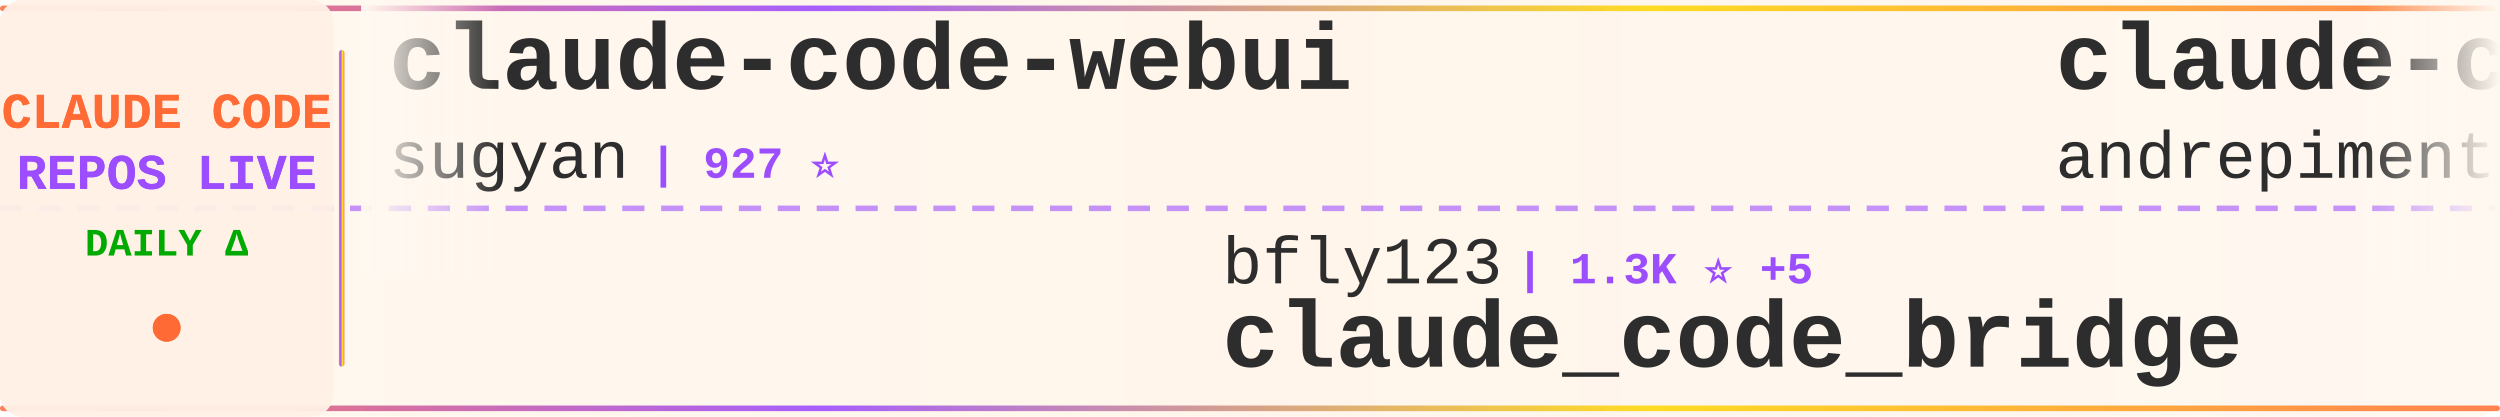
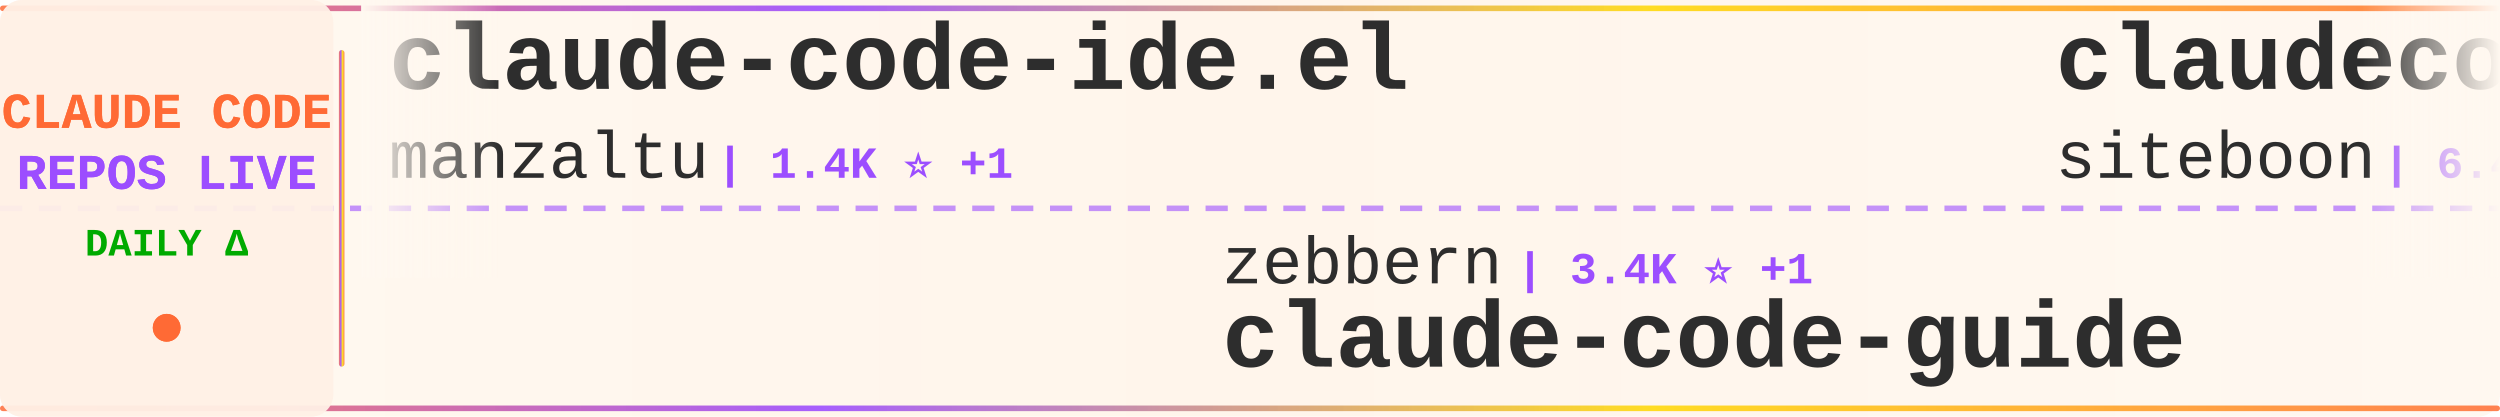
<svg xmlns="http://www.w3.org/2000/svg" width="900" height="150">
  <defs>
    <linearGradient id="tickerBg" x1="0%" y1="0%" x2="100%" y2="0%">
      <stop offset="0%" style="stop-color:#fff8f0;stop-opacity:0.98" />
      <stop offset="50%" style="stop-color:#fff5eb;stop-opacity:1" />
      <stop offset="100%" style="stop-color:#fff8f0;stop-opacity:0.98" />
    </linearGradient>
    <linearGradient id="borderGrad" x1="0%" y1="0%" x2="100%" y2="0%">
      <stop offset="0%" style="stop-color:#FF6B35;stop-opacity:0.85">
        <animate attributeName="stop-opacity" values="0.85;1;0.85" dur="2s" repeatCount="indefinite" />
      </stop>
      <stop offset="33%" style="stop-color:#9C4EFF;stop-opacity:0.9">
        <animate attributeName="stop-opacity" values="0.9;1;0.9" dur="2.2s" repeatCount="indefinite" />
      </stop>
      <stop offset="66%" style="stop-color:#FFD700;stop-opacity:0.85">
        <animate attributeName="stop-opacity" values="0.85;1;0.85" dur="1.8s" repeatCount="indefinite" />
      </stop>
      <stop offset="100%" style="stop-color:#FF6B35;stop-opacity:0.85">
        <animate attributeName="stop-opacity" values="0.85;1;0.85" dur="2s" repeatCount="indefinite" />
      </stop>
    </linearGradient>
    <filter id="textGlow">
      <feGaussianBlur stdDeviation="0.15" result="coloredBlur" />
      <feMerge>
        <feMergeNode in="coloredBlur" />
        <feMergeNode in="SourceGraphic" />
      </feMerge>
    </filter>
    <filter id="metricGlow">
      <feGaussianBlur stdDeviation="0.2" result="coloredBlur" />
      <feMerge>
        <feMergeNode in="coloredBlur" />
        <feMergeNode in="SourceGraphic" />
      </feMerge>
    </filter>
    <linearGradient id="leftFade" x1="0%" y1="0%" x2="100%" y2="0%">
      <stop offset="0%" style="stop-color:#fff8f0;stop-opacity:1" />
      <stop offset="100%" style="stop-color:#fff8f0;stop-opacity:0" />
    </linearGradient>
    <linearGradient id="rightFade" x1="0%" y1="0%" x2="100%" y2="0%">
      <stop offset="0%" style="stop-color:#fff8f0;stop-opacity:0" />
      <stop offset="100%" style="stop-color:#fff8f0;stop-opacity:1" />
    </linearGradient>
  </defs>
  <rect width="900" height="150" fill="url(#tickerBg)" rx="8" />
  <rect x="0" y="2" width="900" height="2" fill="url(#borderGrad)" rx="1" />
  <rect x="0" y="146" width="900" height="2" fill="url(#borderGrad)" rx="1" />
  <line x1="0" y1="75" x2="900" y2="75" stroke="#9C4EFF" stroke-width="2" stroke-dasharray="8 6" opacity="0.6" />
  <rect x="0" y="0" width="120" height="150" fill="#fff0e6" opacity="0.95" rx="8" />
  <text x="60" y="46" font-family="'Courier New', monospace" font-size="18" font-weight="bold" fill="#FF6B35" text-anchor="middle" filter="url(#textGlow)">
    CLAUDE CODE
  </text>
  <text x="60" y="68" font-family="'Courier New', monospace" font-size="18" font-weight="bold" fill="#9C4EFF" text-anchor="middle" filter="url(#textGlow)">
    REPOS LIVE
  </text>
  <text x="60" y="92" font-family="'Courier New', monospace" font-size="14" font-weight="bold" fill="#00aa00" text-anchor="middle">
    DAILY Δ
  </text>
  <circle cx="60" cy="118" r="5" fill="#FF6B35" filter="url(#metricGlow)">
    <animate attributeName="r" values="4;6;4" dur="1.5s" repeatCount="indefinite" />
    <animate attributeName="opacity" values="0.6;1;0.6" dur="1.5s" repeatCount="indefinite" />
  </circle>
  <rect x="122" y="18" width="2" height="114" fill="url(#borderGrad)" rx="1" />
  <clipPath id="tickerClip">
    <rect x="130" y="0" width="770" height="150" />
  </clipPath>
  <g clip-path="url(#tickerClip)">
    <g id="tickerItems">
      <animateTransform attributeName="transform" attributeType="XML" type="translate" from="0 0" to="-3000 0" dur="54s" repeatCount="indefinite" />
      <g transform="translate(0, 0)">
+         <text x="140" y="32" font-family="'Courier New', monospace" font-size="34" font-weight="bold" fill="#2d2d2d">claude-code-ide.el</text>
+         <text x="140" y="64" font-family="'Courier New', monospace" font-size="24" font-weight="normal" fill="#2d2d2d" opacity="1.0">manzaltu</text>
+         <text x="258" y="64" font-family="'Courier New', monospace" font-size="16" font-weight="bold" fill="#9C4EFF"> | 1.4K ⭐ +1</text>
+       </g>
+       <g transform="translate(300, 0)">
+         <text x="140" y="102" font-family="'Courier New', monospace" font-size="24" font-weight="normal" fill="#2d2d2d" opacity="1.0">zebbern</text>
+         <text x="246" y="102" font-family="'Courier New', monospace" font-size="16" font-weight="bold" fill="#9C4EFF"> | 3.4K ⭐ +1</text>
+         <text x="140" y="132" font-family="'Courier New', monospace" font-size="34" font-weight="bold" fill="#2d2d2d">claude-code-guide</text>
+       </g>
+       <g transform="translate(600, 0)">
+         <text x="140" y="32" font-family="'Courier New', monospace" font-size="34" font-weight="bold" fill="#2d2d2d">claudecodeui</text>
+         <text x="140" y="64" font-family="'Courier New', monospace" font-size="24" font-weight="normal" fill="#2d2d2d" opacity="1.0">siteboon</text>
+         <text x="258" y="64" font-family="'Courier New', monospace" font-size="16" font-weight="bold" fill="#9C4EFF"> | 6.4K ⭐ +14</text>
+       </g>
+       <g transform="translate(900, 0)">
+         <text x="140" y="102" font-family="'Courier New', monospace" font-size="24" font-weight="normal" fill="#2d2d2d" opacity="1.0">affaan-m</text>
+         <text x="258" y="102" font-family="'Courier New', monospace" font-size="16" font-weight="bold" fill="#9C4EFF"> | 49.5K ⭐ +75</text>
+         <text x="140" y="132" font-family="'Courier New', monospace" font-size="34" font-weight="bold" fill="#2d2d2d">everything-claude-code</text>
+       </g>
+       <g transform="translate(1200, 0)">
+         <text x="140" y="32" font-family="'Courier New', monospace" font-size="34" font-weight="bold" fill="#2d2d2d">claude-code-proxy</text>
+         <text x="140" y="64" font-family="'Courier New', monospace" font-size="24" font-weight="normal" fill="#2d2d2d" opacity="1.0">fuergaosi233</text>
+         <text x="306" y="64" font-family="'Courier New', monospace" font-size="16" font-weight="bold" fill="#9C4EFF"> | 2.1K ⭐ +4</text>
+       </g>
+       <g transform="translate(1500, 0)">
+         <text x="140" y="102" font-family="'Courier New', monospace" font-size="24" font-weight="normal" fill="#2d2d2d" opacity="1.0">ericbuess</text>
+         <text x="270" y="102" font-family="'Courier New', monospace" font-size="16" font-weight="bold" fill="#9C4EFF"> | 698 ⭐ +1</text>
+         <text x="140" y="132" font-family="'Courier New', monospace" font-size="34" font-weight="bold" fill="#2d2d2d">claude-code-docs</text>
+       </g>
+       <g transform="translate(1800, 0)">
        <text x="140" y="32" font-family="'Courier New', monospace" font-size="34" font-weight="bold" fill="#2d2d2d">claude-code-webui</text>
        <text x="140" y="64" font-family="'Courier New', monospace" font-size="24" font-weight="normal" fill="#2d2d2d" opacity="1.0">sugyan</text>
        <text x="234" y="64" font-family="'Courier New', monospace" font-size="16" font-weight="bold" fill="#9C4EFF"> | 927 ⭐</text>
      </g>
-       <g transform="translate(300, 0)">
-         <text x="140" y="102" font-family="'Courier New', monospace" font-size="24" font-weight="normal" fill="#2d2d2d" opacity="1.0">bfly123</text>
-         <text x="246" y="102" font-family="'Courier New', monospace" font-size="16" font-weight="bold" fill="#9C4EFF"> | 1.3K ⭐ +5</text>
-         <text x="140" y="132" font-family="'Courier New', monospace" font-size="34" font-weight="bold" fill="#2d2d2d">claude_code_bridge</text>
-       </g>
-       <g transform="translate(600, 0)">
-         <text x="140" y="32" font-family="'Courier New', monospace" font-size="34" font-weight="bold" fill="#2d2d2d">claude-code-chat</text>
-         <text x="140" y="64" font-family="'Courier New', monospace" font-size="24" font-weight="normal" fill="#2d2d2d" opacity="1.0">andrepimenta</text>
-         <text x="306" y="64" font-family="'Courier New', monospace" font-size="16" font-weight="bold" fill="#9C4EFF"> | 989 ⭐</text>
-       </g>
-       <g transform="translate(900, 0)">
-         <text x="140" y="102" font-family="'Courier New', monospace" font-size="24" font-weight="normal" fill="#2d2d2d" opacity="1.0">Maciek-roboblog</text>
-         <text x="342" y="102" font-family="'Courier New', monospace" font-size="16" font-weight="bold" fill="#9C4EFF"> | 6.6K ⭐</text>
-         <text x="140" y="132" font-family="'Courier New', monospace" font-size="34" font-weight="bold" fill="#2d2d2d">Claude-Code-Usage-Monito...</text>
-       </g>
-       <g transform="translate(1200, 0)">
-         <text x="140" y="32" font-family="'Courier New', monospace" font-size="34" font-weight="bold" fill="#2d2d2d">claude-code-reverse</text>
-         <text x="140" y="64" font-family="'Courier New', monospace" font-size="24" font-weight="normal" fill="#2d2d2d" opacity="1.0">Yuyz0112</text>
-         <text x="258" y="64" font-family="'Courier New', monospace" font-size="16" font-weight="bold" fill="#9C4EFF"> | 2.1K ⭐</text>
-       </g>
-       <g transform="translate(1500, 0)">
-         <text x="140" y="102" font-family="'Courier New', monospace" font-size="24" font-weight="normal" fill="#2d2d2d" opacity="1.0">Matt-Dionis</text>
-         <text x="294" y="102" font-family="'Courier New', monospace" font-size="16" font-weight="bold" fill="#9C4EFF"> | 618 ⭐</text>
-         <text x="140" y="132" font-family="'Courier New', monospace" font-size="34" font-weight="bold" fill="#2d2d2d">claude-code-configs</text>
-       </g>
-       <g transform="translate(1800, 0)">
-         <text x="140" y="32" font-family="'Courier New', monospace" font-size="34" font-weight="bold" fill="#2d2d2d">claude-code-system-promp...</text>
-         <text x="140" y="64" font-family="'Courier New', monospace" font-size="24" font-weight="normal" fill="#2d2d2d" opacity="1.0">Piebald-AI</text>
-         <text x="282" y="64" font-family="'Courier New', monospace" font-size="16" font-weight="bold" fill="#9C4EFF"> | 4.8K ⭐ +11</text>
-       </g>
      <g transform="translate(2100, 0)">
-         <text x="140" y="102" font-family="'Courier New', monospace" font-size="24" font-weight="normal" fill="#2d2d2d" opacity="1.0">diet103</text>
-         <text x="246" y="102" font-family="'Courier New', monospace" font-size="16" font-weight="bold" fill="#9C4EFF"> | 9.0K ⭐ +7</text>
-         <text x="140" y="132" font-family="'Courier New', monospace" font-size="34" font-weight="bold" fill="#2d2d2d">claude-code-infrastructu...</text>
+         <text x="140" y="102" font-family="'Courier New', monospace" font-size="24" font-weight="normal" fill="#2d2d2d" opacity="1.0">winfunc</text>
+         <text x="246" y="102" font-family="'Courier New', monospace" font-size="16" font-weight="bold" fill="#9C4EFF"> | 20.6K ⭐ +3</text>
+         <text x="140" y="132" font-family="'Courier New', monospace" font-size="34" font-weight="bold" fill="#2d2d2d">opcode</text>
      </g>
      <g transform="translate(2400, 0)">
-         <text x="140" y="32" font-family="'Courier New', monospace" font-size="34" font-weight="bold" fill="#2d2d2d">claude-code-spec-workflo...</text>
-         <text x="140" y="64" font-family="'Courier New', monospace" font-size="24" font-weight="normal" fill="#2d2d2d" opacity="1.0">Pimzino</text>
-         <text x="246" y="64" font-family="'Courier New', monospace" font-size="16" font-weight="bold" fill="#9C4EFF"> | 3.4K ⭐ +1</text>
+         <text x="140" y="32" font-family="'Courier New', monospace" font-size="34" font-weight="bold" fill="#2d2d2d">claude-code-settings</text>
+         <text x="140" y="64" font-family="'Courier New', monospace" font-size="24" font-weight="normal" fill="#2d2d2d" opacity="1.0">feiskyer</text>
+         <text x="258" y="64" font-family="'Courier New', monospace" font-size="16" font-weight="bold" fill="#9C4EFF"> | 1.2K ⭐ +1</text>
      </g>
      <g transform="translate(2700, 0)">
-         <text x="140" y="102" font-family="'Courier New', monospace" font-size="24" font-weight="normal" fill="#2d2d2d" opacity="1.0">trailofbits</text>
-         <text x="294" y="102" font-family="'Courier New', monospace" font-size="16" font-weight="bold" fill="#9C4EFF"> | 1.2K ⭐ +7</text>
-         <text x="140" y="132" font-family="'Courier New', monospace" font-size="34" font-weight="bold" fill="#2d2d2d">claude-code-config</text>
+         <text x="140" y="102" font-family="'Courier New', monospace" font-size="24" font-weight="normal" fill="#2d2d2d" opacity="1.0">simonw</text>
+         <text x="234" y="102" font-family="'Courier New', monospace" font-size="16" font-weight="bold" fill="#9C4EFF"> | 1.0K ⭐ +1</text>
+         <text x="140" y="132" font-family="'Courier New', monospace" font-size="34" font-weight="bold" fill="#2d2d2d">claude-code-transcripts</text>
      </g>
      <g transform="translate(3000, 0)">
-         <text x="140" y="32" font-family="'Courier New', monospace" font-size="34" font-weight="bold" fill="#2d2d2d">claude-code-webui</text>
-         <text x="140" y="64" font-family="'Courier New', monospace" font-size="24" font-weight="normal" fill="#2d2d2d" opacity="1.0">sugyan</text>
-         <text x="234" y="64" font-family="'Courier New', monospace" font-size="16" font-weight="bold" fill="#9C4EFF"> | 927 ⭐</text>
+         <text x="140" y="32" font-family="'Courier New', monospace" font-size="34" font-weight="bold" fill="#2d2d2d">claude-code-ide.el</text>
+         <text x="140" y="64" font-family="'Courier New', monospace" font-size="24" font-weight="normal" fill="#2d2d2d" opacity="1.0">manzaltu</text>
+         <text x="258" y="64" font-family="'Courier New', monospace" font-size="16" font-weight="bold" fill="#9C4EFF"> | 1.4K ⭐ +1</text>
      </g>
      <g transform="translate(3300, 0)">
-         <text x="140" y="102" font-family="'Courier New', monospace" font-size="24" font-weight="normal" fill="#2d2d2d" opacity="1.0">bfly123</text>
-         <text x="246" y="102" font-family="'Courier New', monospace" font-size="16" font-weight="bold" fill="#9C4EFF"> | 1.3K ⭐ +5</text>
-         <text x="140" y="132" font-family="'Courier New', monospace" font-size="34" font-weight="bold" fill="#2d2d2d">claude_code_bridge</text>
+         <text x="140" y="102" font-family="'Courier New', monospace" font-size="24" font-weight="normal" fill="#2d2d2d" opacity="1.0">zebbern</text>
+         <text x="246" y="102" font-family="'Courier New', monospace" font-size="16" font-weight="bold" fill="#9C4EFF"> | 3.4K ⭐ +1</text>
+         <text x="140" y="132" font-family="'Courier New', monospace" font-size="34" font-weight="bold" fill="#2d2d2d">claude-code-guide</text>
      </g>
      <g transform="translate(3600, 0)">
-         <text x="140" y="32" font-family="'Courier New', monospace" font-size="34" font-weight="bold" fill="#2d2d2d">claude-code-chat</text>
-         <text x="140" y="64" font-family="'Courier New', monospace" font-size="24" font-weight="normal" fill="#2d2d2d" opacity="1.0">andrepimenta</text>
-         <text x="306" y="64" font-family="'Courier New', monospace" font-size="16" font-weight="bold" fill="#9C4EFF"> | 989 ⭐</text>
+         <text x="140" y="32" font-family="'Courier New', monospace" font-size="34" font-weight="bold" fill="#2d2d2d">claudecodeui</text>
+         <text x="140" y="64" font-family="'Courier New', monospace" font-size="24" font-weight="normal" fill="#2d2d2d" opacity="1.0">siteboon</text>
+         <text x="258" y="64" font-family="'Courier New', monospace" font-size="16" font-weight="bold" fill="#9C4EFF"> | 6.4K ⭐ +14</text>
      </g>
      <g transform="translate(3900, 0)">
-         <text x="140" y="102" font-family="'Courier New', monospace" font-size="24" font-weight="normal" fill="#2d2d2d" opacity="1.0">Maciek-roboblog</text>
-         <text x="342" y="102" font-family="'Courier New', monospace" font-size="16" font-weight="bold" fill="#9C4EFF"> | 6.6K ⭐</text>
-         <text x="140" y="132" font-family="'Courier New', monospace" font-size="34" font-weight="bold" fill="#2d2d2d">Claude-Code-Usage-Monito...</text>
+         <text x="140" y="102" font-family="'Courier New', monospace" font-size="24" font-weight="normal" fill="#2d2d2d" opacity="1.0">affaan-m</text>
+         <text x="258" y="102" font-family="'Courier New', monospace" font-size="16" font-weight="bold" fill="#9C4EFF"> | 49.5K ⭐ +75</text>
+         <text x="140" y="132" font-family="'Courier New', monospace" font-size="34" font-weight="bold" fill="#2d2d2d">everything-claude-code</text>
      </g>
    </g>
  </g>
  <rect x="130" y="0" width="50" height="100" fill="url(#leftFade)" />
  <rect x="850" y="0" width="50" height="100" fill="url(#rightFade)" />
</svg>
